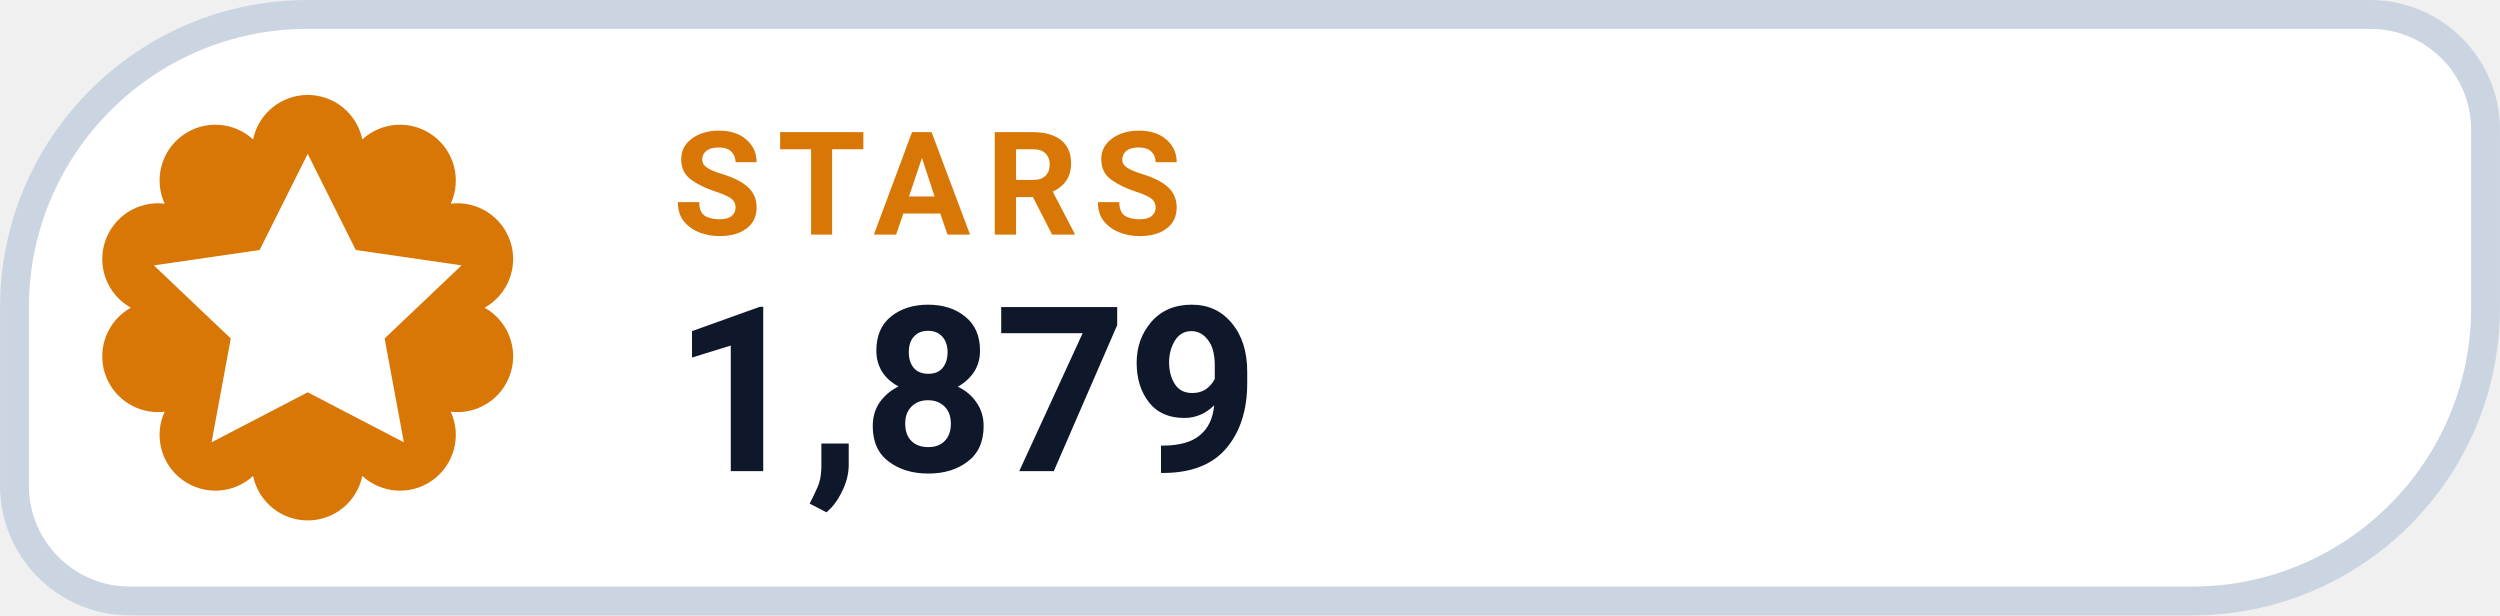
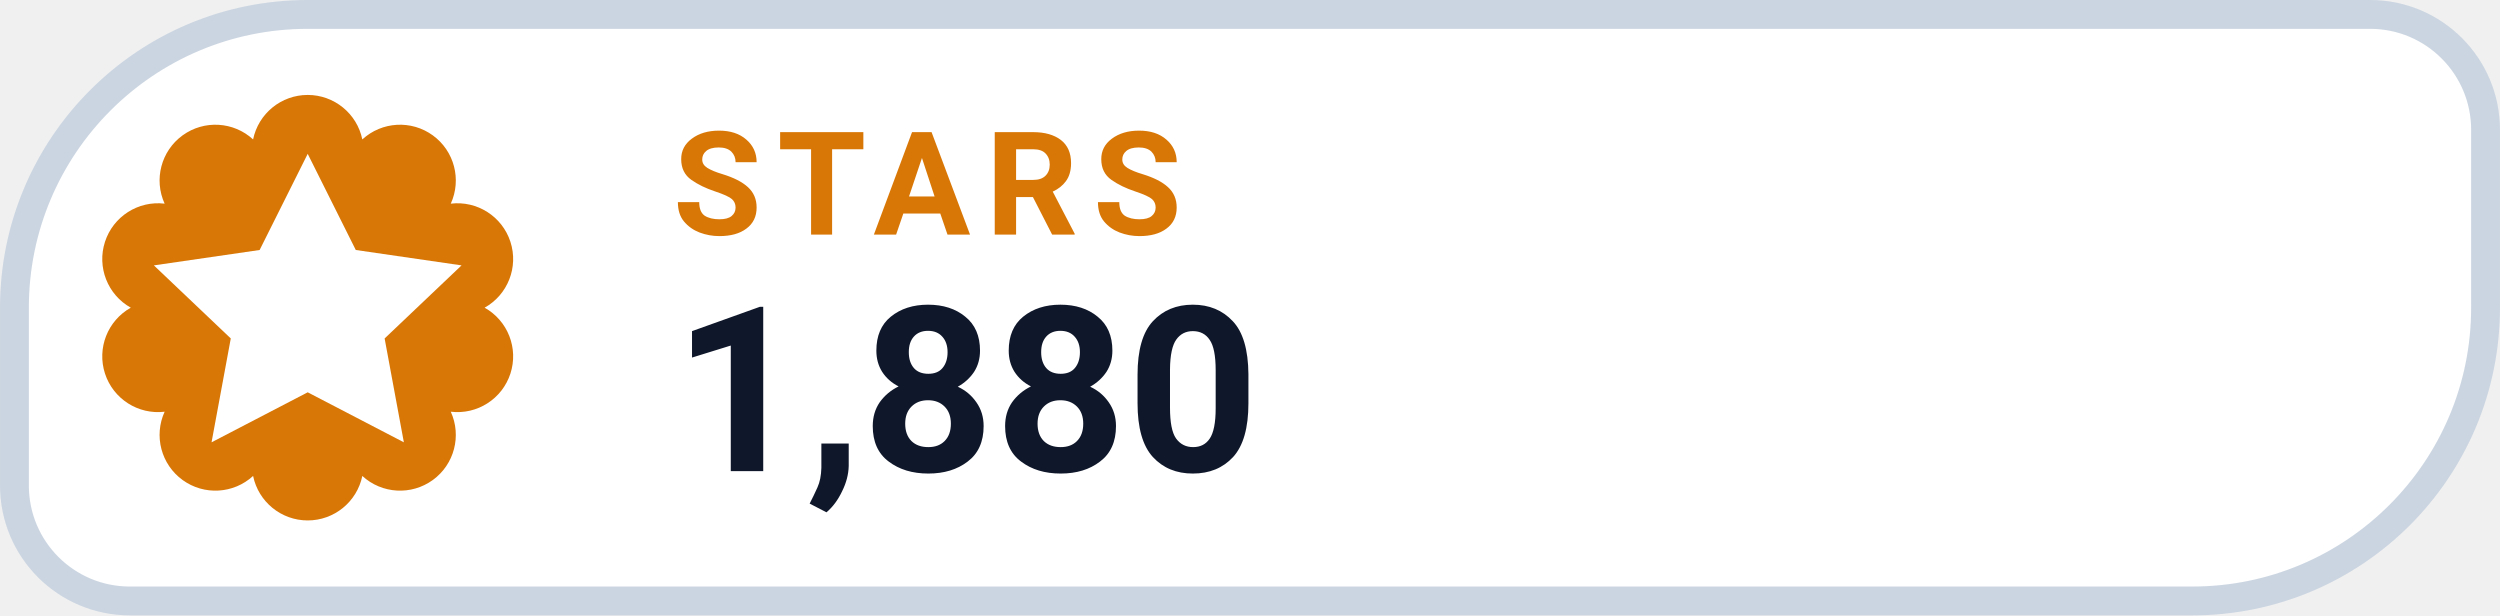
- <svg xmlns="http://www.w3.org/2000/svg" width="126" height="31.015" viewBox="0 0 130 32" role="img" aria-label="STARS 1,879">
+ <svg xmlns="http://www.w3.org/2000/svg" width="126" height="31.015" viewBox="0 0 130 32" role="img" aria-label="STARS 1,880">
  <path d="M 16.00 0.75 H 123.25 A 6.00 6.00 0 0 1 129.25 6.75 V 16.00 A 15.25 15.25 0 0 1 114.00 31.25 H 6.75 A 6.00 6.00 0 0 1 0.75 25.25 V 16.00 A 15.25 15.25 0 0 1 16.00 0.75 Z" fill="#FFFFFF" stroke="#CBD5E1" stroke-width="1.5" />
  <path d="M 13.16 7.25 A 2.90 2.90 0 0 1 18.84 7.25 A 2.90 2.90 0 0 1 23.44 10.59 A 2.90 2.90 0 0 1 25.20 16.00 A 2.90 2.90 0 0 1 23.44 21.41 A 2.90 2.90 0 0 1 18.84 24.75 A 2.90 2.90 0 0 1 13.16 24.75 A 2.90 2.90 0 0 1 8.56 21.41 A 2.90 2.90 0 0 1 6.80 16.00 A 2.90 2.90 0 0 1 8.56 10.59 A 2.90 2.90 0 0 1 13.16 7.25 Z" fill="#D97706" />
  <g transform="translate(16 16)" style="color:#FFFFFF;">
    <path d="M0 -8 l2.5 5 5.5 .8 -4 3.8 1 5.4 -5 -2.6 -5 2.6 1 -5.4 -4 -3.8 5.5 -.8 Z" fill="currentColor" />
  </g>
  <text x="35" y="12.2" fill="#D97706" font-family="-apple-system,BlinkMacSystemFont,'Segoe UI',Roboto,Helvetica,Arial,sans-serif" font-size="7.5" font-weight="700" letter-spacing=".8">STARS</text>
-   <text x="35" y="24.5" fill="#0F172A" font-family="-apple-system,BlinkMacSystemFont,'Segoe UI',Roboto,Helvetica,Arial,sans-serif" font-size="12" font-weight="750">1,879</text>
+   <text x="35" y="24.5" fill="#0F172A" font-family="-apple-system,BlinkMacSystemFont,'Segoe UI',Roboto,Helvetica,Arial,sans-serif" font-size="12" font-weight="750">1,880</text>
</svg>
